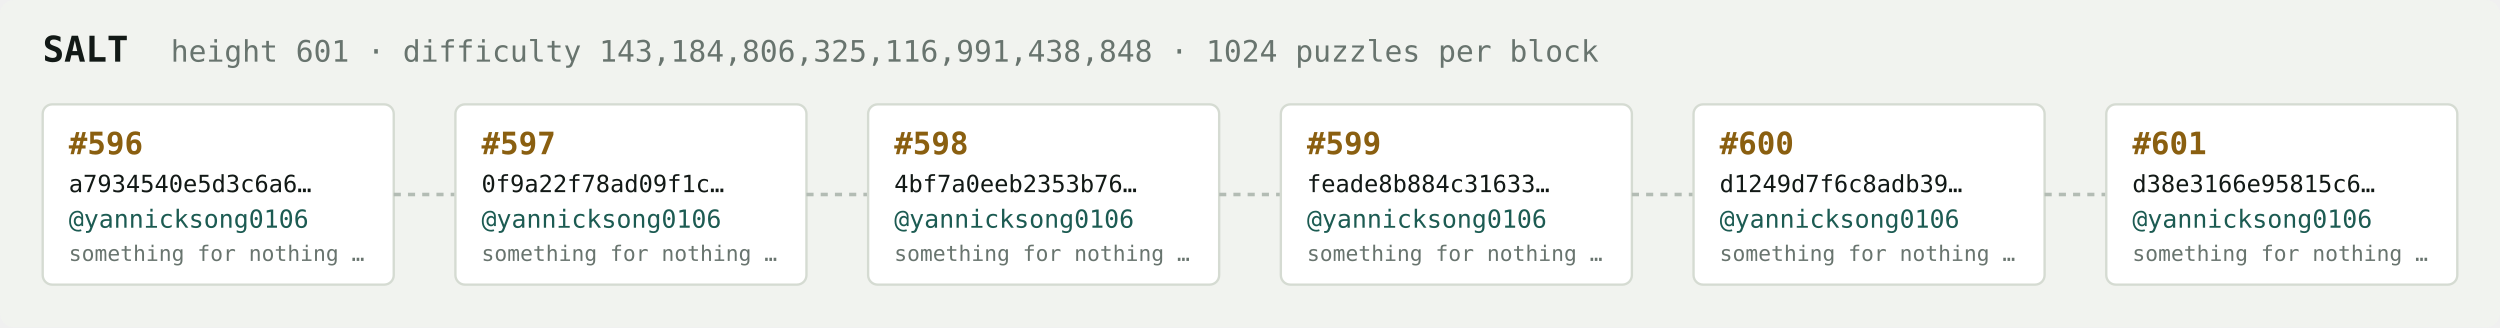
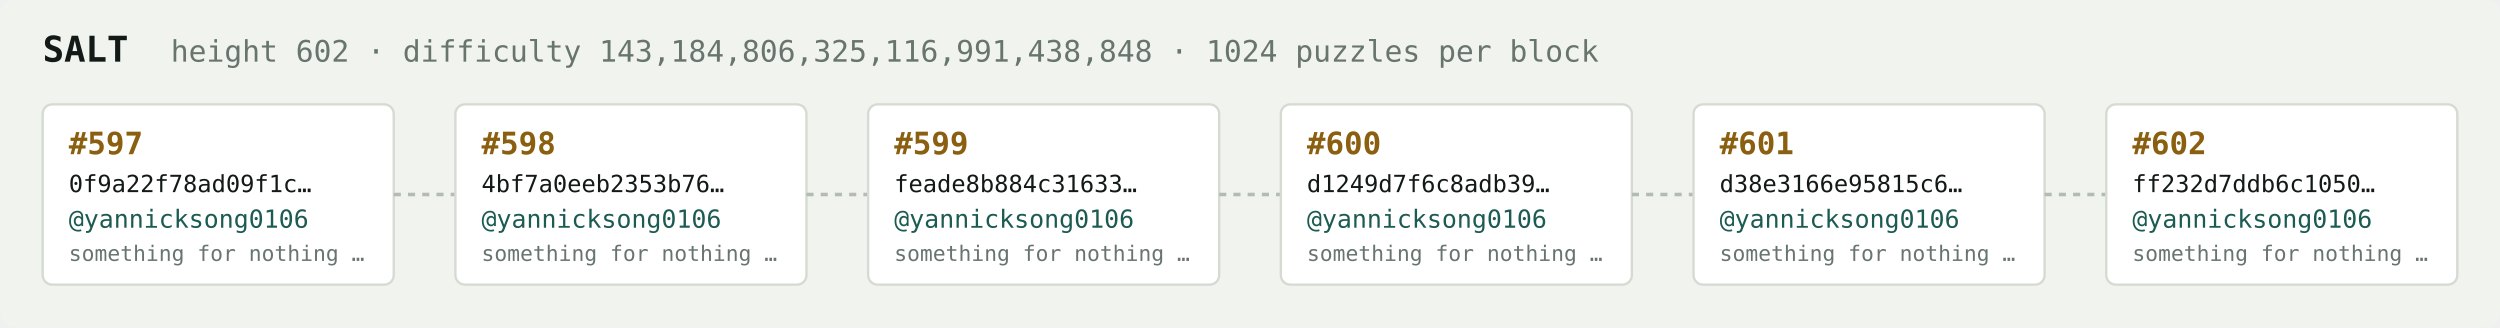
<svg xmlns="http://www.w3.org/2000/svg" width="1054" height="138" viewBox="0 0 1054 138" font-family="ui-monospace,SFMono-Regular,Menlo,monospace">
  <rect fill="#f1f3ef" width="1054" height="138" rx="6" />
  <text x="18" y="26" fill="#121916" font-size="15" font-weight="700">SALT</text>
-   <text x="72" y="26" fill="#68746e" font-size="12.5">height 601 · difficulty 143,184,806,325,116,991,438,848 · 1024 puzzles per block</text>
+   <text x="72" y="26" fill="#68746e" font-size="12.5">height 602 · difficulty 143,184,806,325,116,991,438,848 · 1024 puzzles per block</text>
  <rect x="18" y="44" width="148" height="76" rx="4" fill="#ffffff" stroke="#d5dbd2" stroke-width="1" />
-   <text x="29" y="65" fill="#8a5f10" font-size="13" font-weight="700">#596</text>
-   <text x="29" y="81" fill="#121916" font-size="10">a7934540e5d3c6a6…</text>
+   <text x="29" y="65" fill="#8a5f10" font-size="13" font-weight="700">#597</text>
+   <text x="29" y="81" fill="#121916" font-size="10">0f9a22f78ad09f1c…</text>
  <text x="29" y="96" fill="#1c5b52" font-size="10.5">@yannicksong0106</text>
  <text x="29" y="110" fill="#68746e" font-size="9">something for nothing …</text>
  <line x1="166" y1="82.0" x2="192" y2="82.0" stroke="#b3bcb4" stroke-width="1.5" stroke-dasharray="3 3" />
  <rect x="192" y="44" width="148" height="76" rx="4" fill="#ffffff" stroke="#d5dbd2" stroke-width="1" />
-   <text x="203" y="65" fill="#8a5f10" font-size="13" font-weight="700">#597</text>
-   <text x="203" y="81" fill="#121916" font-size="10">0f9a22f78ad09f1c…</text>
+   <text x="203" y="65" fill="#8a5f10" font-size="13" font-weight="700">#598</text>
+   <text x="203" y="81" fill="#121916" font-size="10">4bf7a0eeb2353b76…</text>
  <text x="203" y="96" fill="#1c5b52" font-size="10.5">@yannicksong0106</text>
  <text x="203" y="110" fill="#68746e" font-size="9">something for nothing …</text>
  <line x1="340" y1="82.0" x2="366" y2="82.0" stroke="#b3bcb4" stroke-width="1.5" stroke-dasharray="3 3" />
  <rect x="366" y="44" width="148" height="76" rx="4" fill="#ffffff" stroke="#d5dbd2" stroke-width="1" />
-   <text x="377" y="65" fill="#8a5f10" font-size="13" font-weight="700">#598</text>
-   <text x="377" y="81" fill="#121916" font-size="10">4bf7a0eeb2353b76…</text>
+   <text x="377" y="65" fill="#8a5f10" font-size="13" font-weight="700">#599</text>
+   <text x="377" y="81" fill="#121916" font-size="10">feade8b884c31633…</text>
  <text x="377" y="96" fill="#1c5b52" font-size="10.5">@yannicksong0106</text>
  <text x="377" y="110" fill="#68746e" font-size="9">something for nothing …</text>
  <line x1="514" y1="82.0" x2="540" y2="82.0" stroke="#b3bcb4" stroke-width="1.5" stroke-dasharray="3 3" />
  <rect x="540" y="44" width="148" height="76" rx="4" fill="#ffffff" stroke="#d5dbd2" stroke-width="1" />
-   <text x="551" y="65" fill="#8a5f10" font-size="13" font-weight="700">#599</text>
-   <text x="551" y="81" fill="#121916" font-size="10">feade8b884c31633…</text>
+   <text x="551" y="65" fill="#8a5f10" font-size="13" font-weight="700">#600</text>
+   <text x="551" y="81" fill="#121916" font-size="10">d1249d7f6c8adb39…</text>
  <text x="551" y="96" fill="#1c5b52" font-size="10.5">@yannicksong0106</text>
  <text x="551" y="110" fill="#68746e" font-size="9">something for nothing …</text>
  <line x1="688" y1="82.0" x2="714" y2="82.0" stroke="#b3bcb4" stroke-width="1.5" stroke-dasharray="3 3" />
  <rect x="714" y="44" width="148" height="76" rx="4" fill="#ffffff" stroke="#d5dbd2" stroke-width="1" />
-   <text x="725" y="65" fill="#8a5f10" font-size="13" font-weight="700">#600</text>
-   <text x="725" y="81" fill="#121916" font-size="10">d1249d7f6c8adb39…</text>
+   <text x="725" y="65" fill="#8a5f10" font-size="13" font-weight="700">#601</text>
+   <text x="725" y="81" fill="#121916" font-size="10">d38e3166e95815c6…</text>
  <text x="725" y="96" fill="#1c5b52" font-size="10.5">@yannicksong0106</text>
  <text x="725" y="110" fill="#68746e" font-size="9">something for nothing …</text>
  <line x1="862" y1="82.0" x2="888" y2="82.0" stroke="#b3bcb4" stroke-width="1.5" stroke-dasharray="3 3" />
  <rect x="888" y="44" width="148" height="76" rx="4" fill="#ffffff" stroke="#d5dbd2" stroke-width="1" />
-   <text x="899" y="65" fill="#8a5f10" font-size="13" font-weight="700">#601</text>
-   <text x="899" y="81" fill="#121916" font-size="10">d38e3166e95815c6…</text>
+   <text x="899" y="65" fill="#8a5f10" font-size="13" font-weight="700">#602</text>
+   <text x="899" y="81" fill="#121916" font-size="10">ff232d7ddb6c1050…</text>
  <text x="899" y="96" fill="#1c5b52" font-size="10.5">@yannicksong0106</text>
  <text x="899" y="110" fill="#68746e" font-size="9">something for nothing …</text>
</svg>
